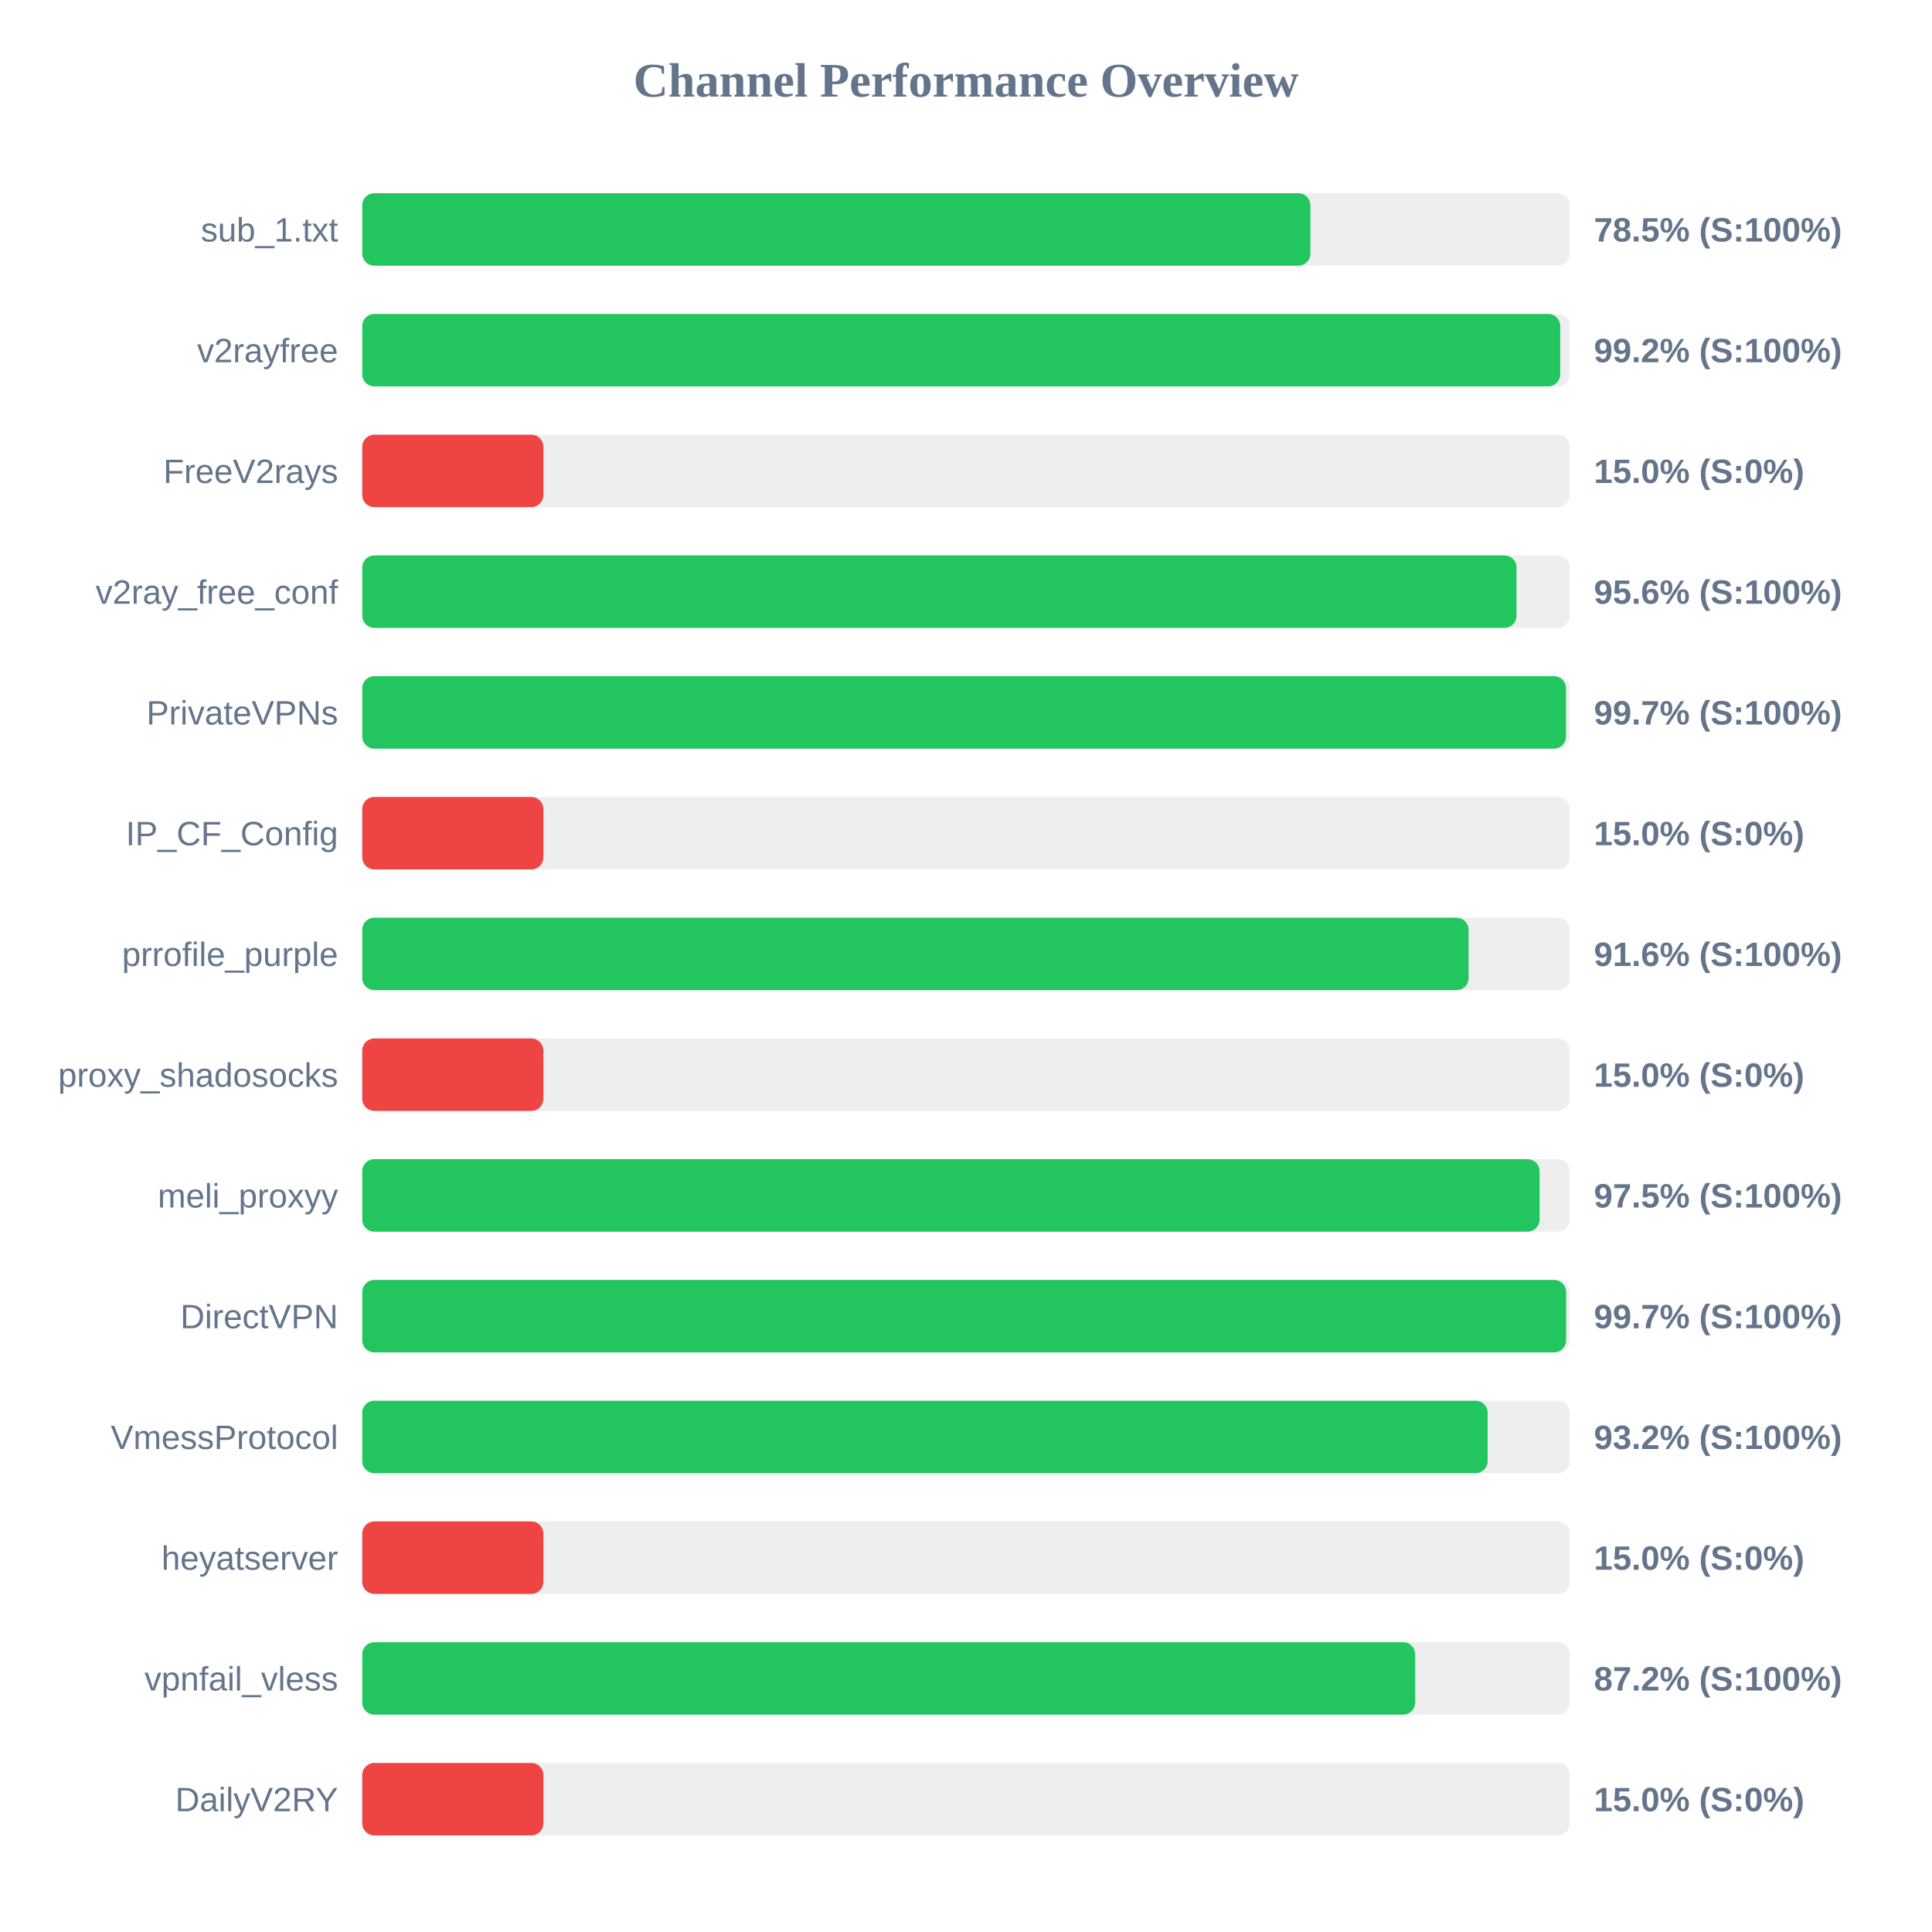
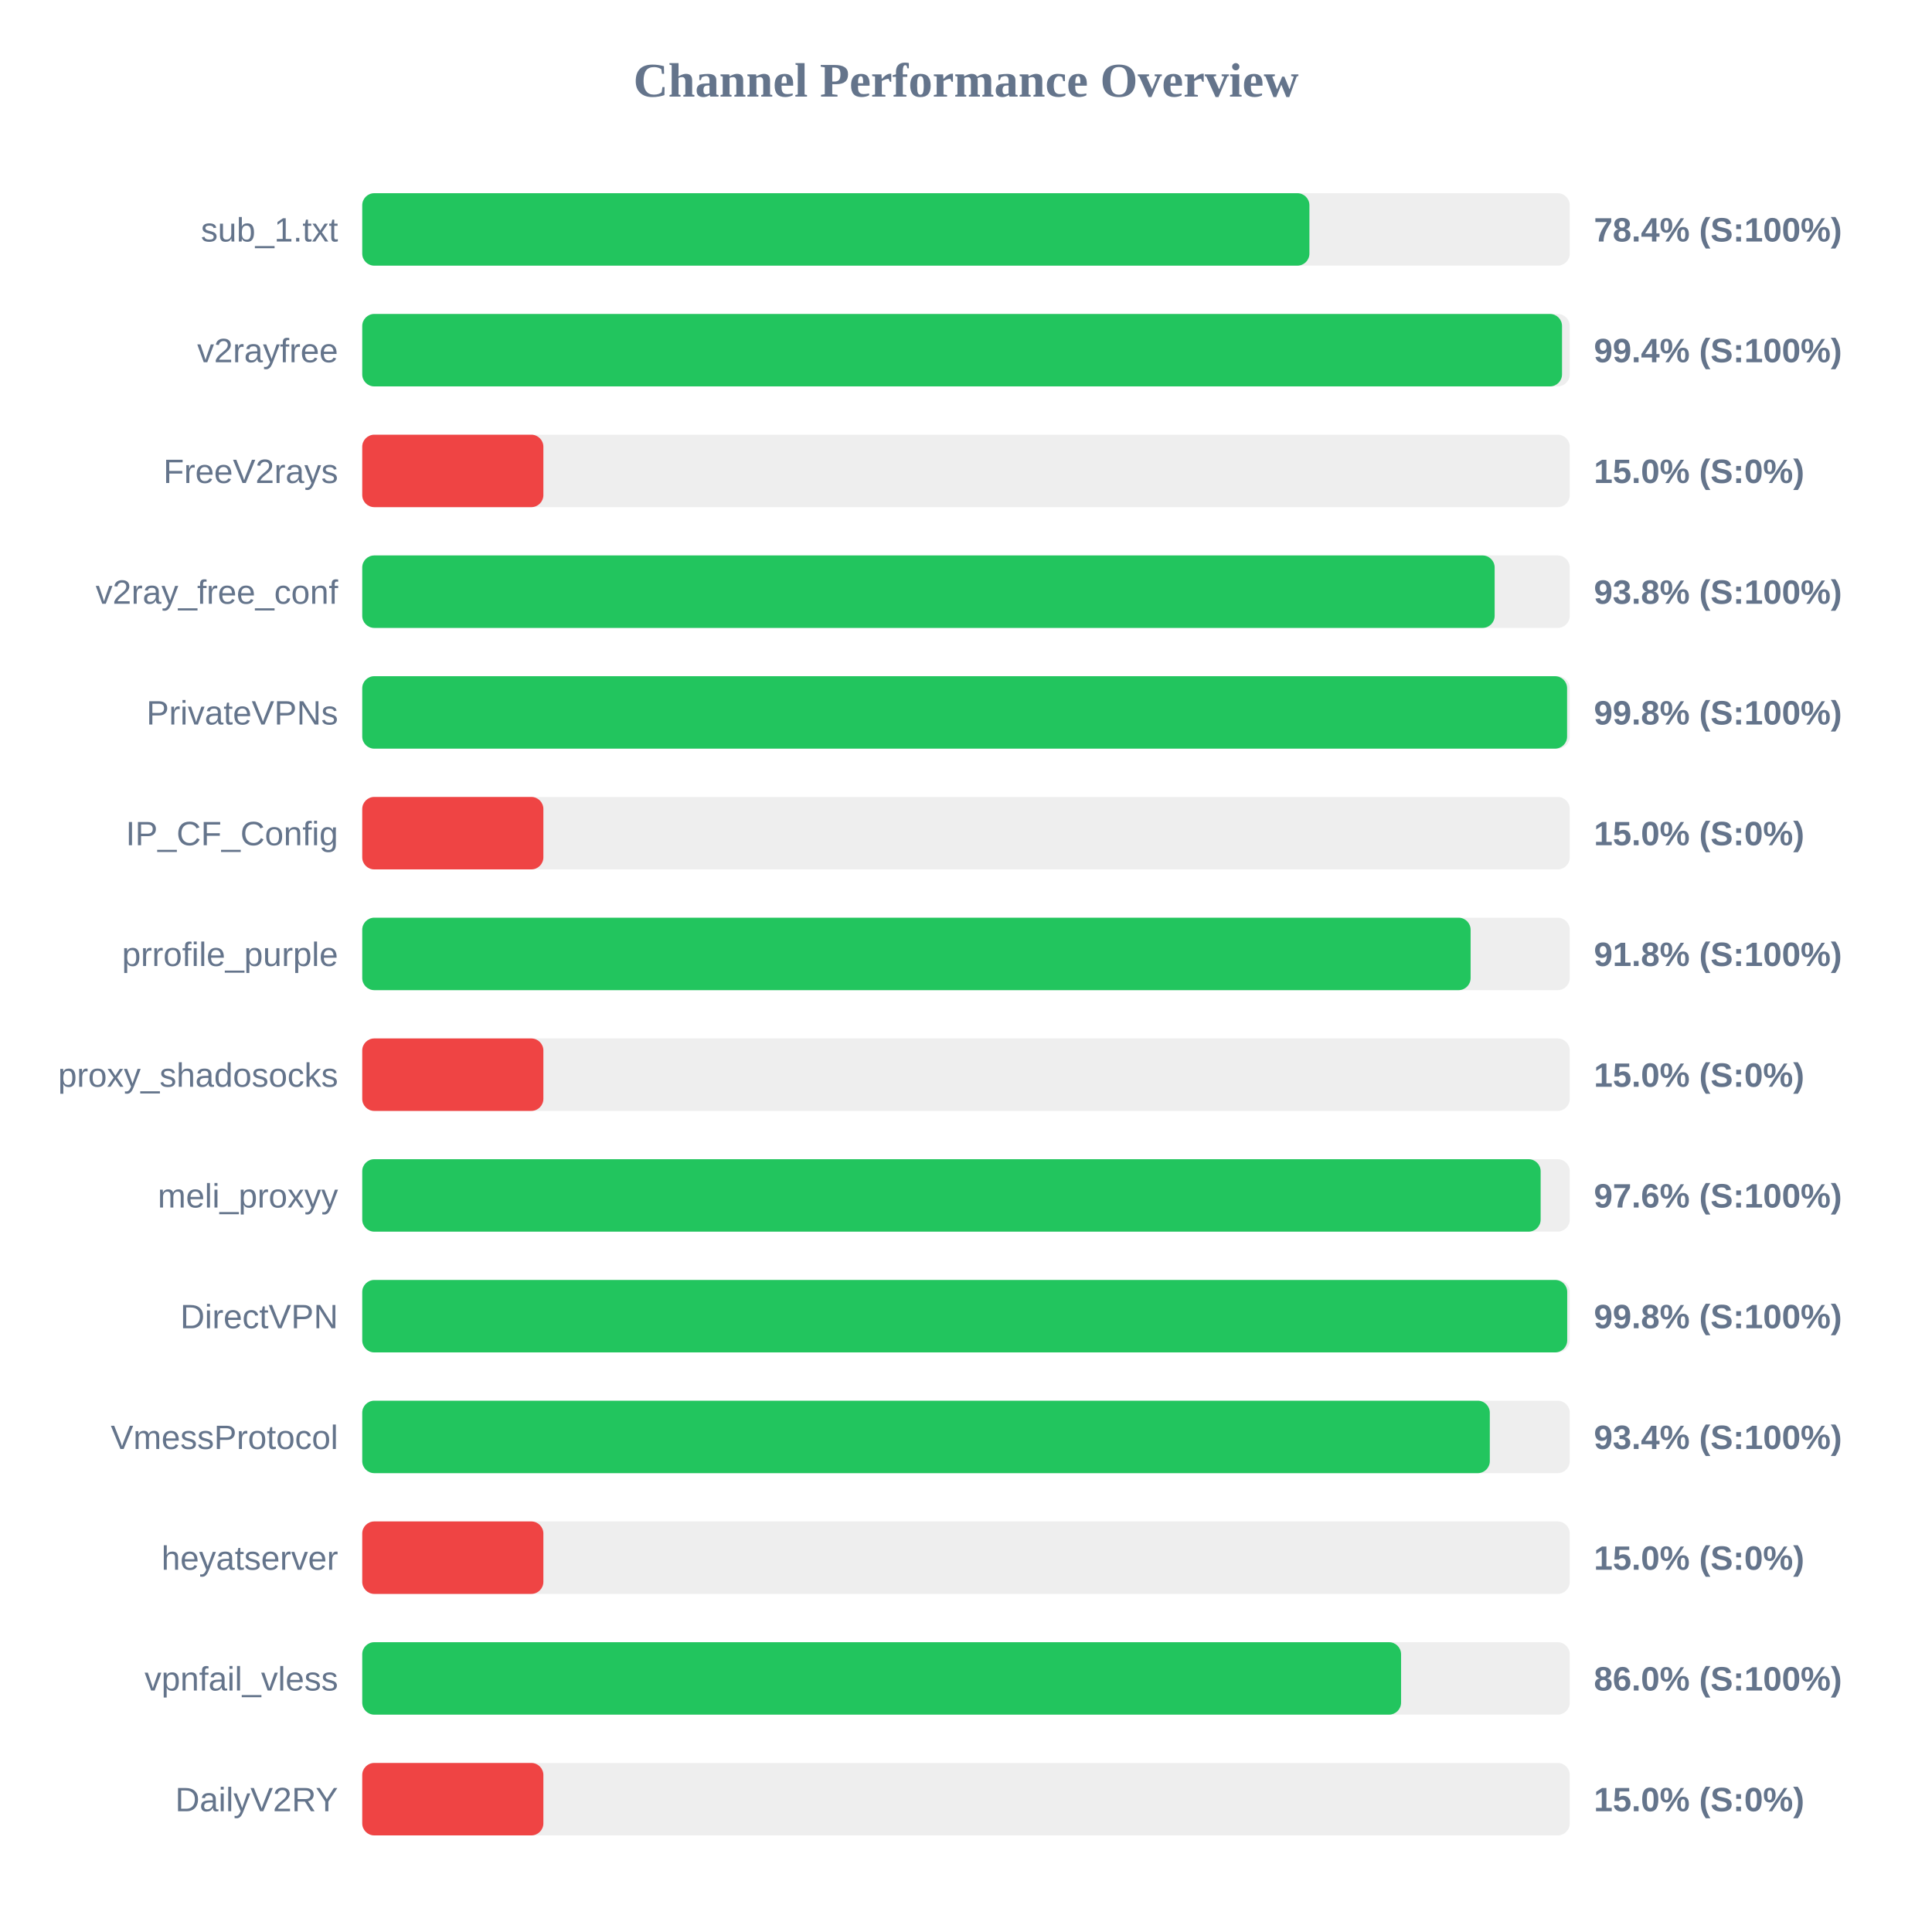
<svg xmlns="http://www.w3.org/2000/svg" width="800" height="800" version="1.1">
  <style>
        .row { font: 14px Arial; fill: #64748b; }
        .score { font: bold 14px Arial; fill: #64748b; }
    </style>
  <text x="400" y="40" text-anchor="middle" font-size="20px" font-weight="bold" fill="#64748b">Channel Performance Overview</text>
  <rect x="150" y="80" width="500" height="30" fill="#eee" rx="5" />
-   <rect x="150" y="80" width="392.6" height="30" fill="#22c55e" rx="5" />
+   <rect x="150" y="80" width="392.2" height="30" fill="#22c55e" rx="5" />
  <text x="140" y="100" text-anchor="end" class="row">sub_1.txt</text>
-   <text x="660" y="100" text-anchor="start" class="score">78.5% (S:100%)</text>
+   <text x="660" y="100" text-anchor="start" class="score">78.4% (S:100%)</text>
  <rect x="150" y="130" width="500" height="30" fill="#eee" rx="5" />
-   <rect x="150" y="130" width="496.05" height="30" fill="#22c55e" rx="5" />
+   <rect x="150" y="130" width="496.8" height="30" fill="#22c55e" rx="5" />
  <text x="140" y="150" text-anchor="end" class="row">v2rayfree</text>
-   <text x="660" y="150" text-anchor="start" class="score">99.2% (S:100%)</text>
+   <text x="660" y="150" text-anchor="start" class="score">99.4% (S:100%)</text>
  <rect x="150" y="180" width="500" height="30" fill="#eee" rx="5" />
  <rect x="150" y="180" width="75.0" height="30" fill="#ef4444" rx="5" />
  <text x="140" y="200" text-anchor="end" class="row">FreeV2rays</text>
  <text x="660" y="200" text-anchor="start" class="score">15.0% (S:0%)</text>
  <rect x="150" y="230" width="500" height="30" fill="#eee" rx="5" />
-   <rect x="150" y="230" width="477.95" height="30" fill="#22c55e" rx="5" />
+   <rect x="150" y="230" width="468.9" height="30" fill="#22c55e" rx="5" />
  <text x="140" y="250" text-anchor="end" class="row">v2ray_free_conf</text>
-   <text x="660" y="250" text-anchor="start" class="score">95.6% (S:100%)</text>
+   <text x="660" y="250" text-anchor="start" class="score">93.8% (S:100%)</text>
  <rect x="150" y="280" width="500" height="30" fill="#eee" rx="5" />
-   <rect x="150" y="280" width="498.45" height="30" fill="#22c55e" rx="5" />
+   <rect x="150" y="280" width="498.9" height="30" fill="#22c55e" rx="5" />
  <text x="140" y="300" text-anchor="end" class="row">PrivateVPNs</text>
-   <text x="660" y="300" text-anchor="start" class="score">99.7% (S:100%)</text>
+   <text x="660" y="300" text-anchor="start" class="score">99.8% (S:100%)</text>
  <rect x="150" y="330" width="500" height="30" fill="#eee" rx="5" />
  <rect x="150" y="330" width="75.0" height="30" fill="#ef4444" rx="5" />
  <text x="140" y="350" text-anchor="end" class="row">IP_CF_Config</text>
  <text x="660" y="350" text-anchor="start" class="score">15.0% (S:0%)</text>
  <rect x="150" y="380" width="500" height="30" fill="#eee" rx="5" />
-   <rect x="150" y="380" width="458.1" height="30" fill="#22c55e" rx="5" />
+   <rect x="150" y="380" width="458.95" height="30" fill="#22c55e" rx="5" />
  <text x="140" y="400" text-anchor="end" class="row">prrofile_purple</text>
-   <text x="660" y="400" text-anchor="start" class="score">91.6% (S:100%)</text>
+   <text x="660" y="400" text-anchor="start" class="score">91.8% (S:100%)</text>
  <rect x="150" y="430" width="500" height="30" fill="#eee" rx="5" />
  <rect x="150" y="430" width="75.0" height="30" fill="#ef4444" rx="5" />
  <text x="140" y="450" text-anchor="end" class="row">proxy_shadosocks</text>
  <text x="660" y="450" text-anchor="start" class="score">15.0% (S:0%)</text>
  <rect x="150" y="480" width="500" height="30" fill="#eee" rx="5" />
-   <rect x="150" y="480" width="487.5" height="30" fill="#22c55e" rx="5" />
+   <rect x="150" y="480" width="487.95" height="30" fill="#22c55e" rx="5" />
  <text x="140" y="500" text-anchor="end" class="row">meli_proxyy</text>
-   <text x="660" y="500" text-anchor="start" class="score">97.5% (S:100%)</text>
+   <text x="660" y="500" text-anchor="start" class="score">97.6% (S:100%)</text>
  <rect x="150" y="530" width="500" height="30" fill="#eee" rx="5" />
-   <rect x="150" y="530" width="498.5" height="30" fill="#22c55e" rx="5" />
+   <rect x="150" y="530" width="498.95" height="30" fill="#22c55e" rx="5" />
  <text x="140" y="550" text-anchor="end" class="row">DirectVPN</text>
-   <text x="660" y="550" text-anchor="start" class="score">99.7% (S:100%)</text>
+   <text x="660" y="550" text-anchor="start" class="score">99.8% (S:100%)</text>
  <rect x="150" y="580" width="500" height="30" fill="#eee" rx="5" />
-   <rect x="150" y="580" width="466.0" height="30" fill="#22c55e" rx="5" />
+   <rect x="150" y="580" width="466.9" height="30" fill="#22c55e" rx="5" />
  <text x="140" y="600" text-anchor="end" class="row">VmessProtocol</text>
-   <text x="660" y="600" text-anchor="start" class="score">93.2% (S:100%)</text>
+   <text x="660" y="600" text-anchor="start" class="score">93.4% (S:100%)</text>
  <rect x="150" y="630" width="500" height="30" fill="#eee" rx="5" />
  <rect x="150" y="630" width="75.0" height="30" fill="#ef4444" rx="5" />
  <text x="140" y="650" text-anchor="end" class="row">heyatserver</text>
  <text x="660" y="650" text-anchor="start" class="score">15.0% (S:0%)</text>
  <rect x="150" y="680" width="500" height="30" fill="#eee" rx="5" />
-   <rect x="150" y="680" width="436.0" height="30" fill="#22c55e" rx="5" />
+   <rect x="150" y="680" width="430.15" height="30" fill="#22c55e" rx="5" />
  <text x="140" y="700" text-anchor="end" class="row">vpnfail_vless</text>
-   <text x="660" y="700" text-anchor="start" class="score">87.2% (S:100%)</text>
+   <text x="660" y="700" text-anchor="start" class="score">86.0% (S:100%)</text>
  <rect x="150" y="730" width="500" height="30" fill="#eee" rx="5" />
  <rect x="150" y="730" width="75.0" height="30" fill="#ef4444" rx="5" />
  <text x="140" y="750" text-anchor="end" class="row">DailyV2RY</text>
  <text x="660" y="750" text-anchor="start" class="score">15.0% (S:0%)</text>
</svg>
